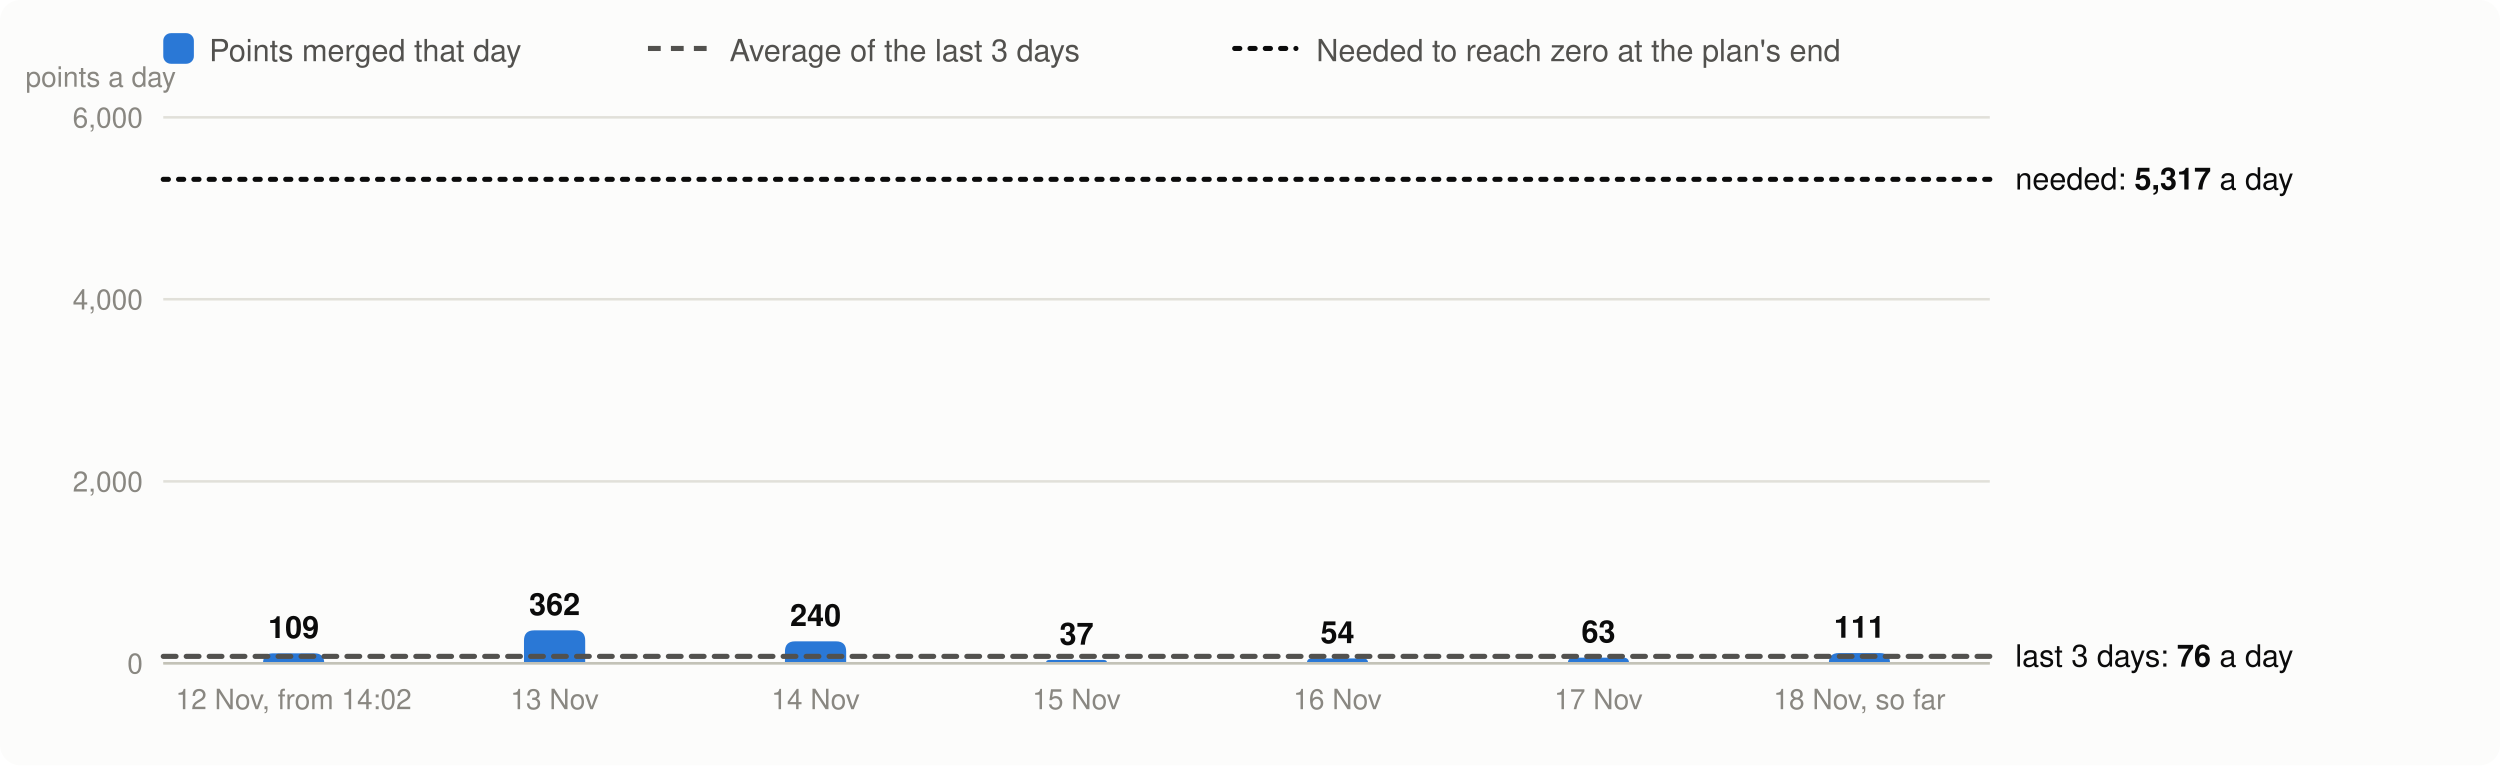
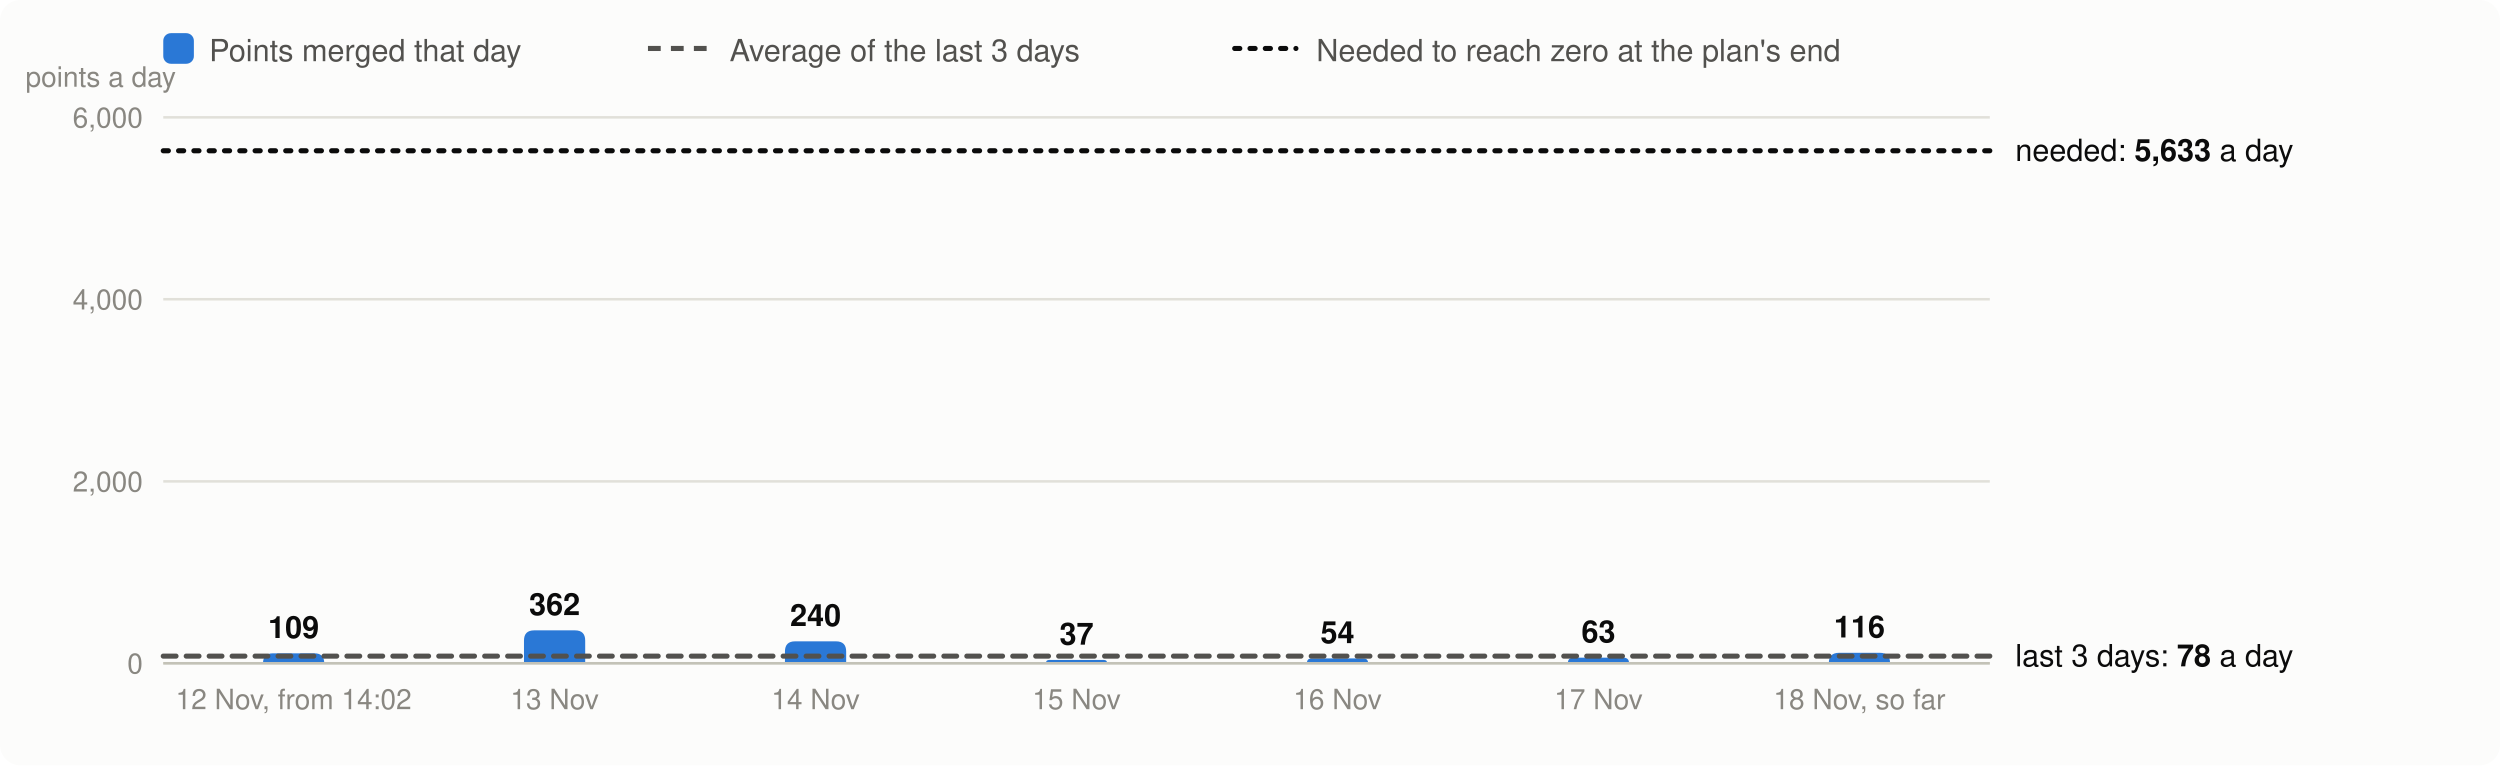
<svg xmlns="http://www.w3.org/2000/svg" viewBox="0 0 980 300" width="980" height="300" font-family="system-ui,-apple-system,Segoe UI,Helvetica,Arial,sans-serif" font-size="13" role="img" aria-label="Velocity: story points merged per day, the 3-day average and the velocity needed">
  <rect width="980" height="300" rx="8" fill="#fcfcfb" />
  <rect x="64" y="13" width="12" height="12" rx="3" fill="#2a78d6" />
  <text x="82" y="24" fill="#52514e" font-size="12">Points merged that day</text>
  <line x1="254" x2="278" y1="19" y2="19" stroke="#52514e" stroke-width="2" stroke-dasharray="5 4" />
  <text x="286" y="24" fill="#52514e" font-size="12">Average of the last 3 days</text>
  <line x1="484" x2="508" y1="19" y2="19" stroke="#0b0b0b" stroke-width="2" stroke-dasharray="2 4" stroke-linecap="round" />
  <text x="516" y="24" fill="#52514e" font-size="12">Needed to reach zero at the plan's end</text>
  <line x1="64" x2="780" y1="260.0" y2="260.0" stroke="#e1e0d9" />
  <text x="56" y="264.0" text-anchor="end" fill="#898781" font-size="11">0</text>
  <line x1="64" x2="780" y1="188.7" y2="188.7" stroke="#e1e0d9" />
  <text x="56" y="192.7" text-anchor="end" fill="#898781" font-size="11">2,000</text>
  <line x1="64" x2="780" y1="117.3" y2="117.3" stroke="#e1e0d9" />
  <text x="56" y="121.3" text-anchor="end" fill="#898781" font-size="11">4,000</text>
  <line x1="64" x2="780" y1="46.0" y2="46.0" stroke="#e1e0d9" />
  <text x="56" y="50.0" text-anchor="end" fill="#898781" font-size="11">6,000</text>
  <text x="10" y="34" fill="#898781" font-size="11">points a day</text>
  <path d="M103.1,260.0V260.0Q103.1,256.1 107.0,256.1H123.3Q127.1,256.1 127.1,260.0V260.0Z" fill="#2a78d6" />
  <text x="115.1" y="250.1" text-anchor="middle" fill="#0b0b0b" font-size="12" font-weight="600">109</text>
  <text x="115.1" y="278" text-anchor="middle" fill="#898781" font-size="11">12 Nov, from 14:02</text>
  <path d="M205.4,260.0V251.1Q205.4,247.1 209.4,247.1H225.4Q229.4,247.1 229.4,251.1V260.0Z" fill="#2a78d6" />
  <text x="217.4" y="241.1" text-anchor="middle" fill="#0b0b0b" font-size="12" font-weight="600">362</text>
  <text x="217.4" y="278" text-anchor="middle" fill="#898781" font-size="11">13 Nov</text>
  <path d="M307.7,260.0V255.4Q307.7,251.4 311.7,251.4H327.7Q331.7,251.4 331.7,255.4V260.0Z" fill="#2a78d6" />
  <text x="319.7" y="245.4" text-anchor="middle" fill="#0b0b0b" font-size="12" font-weight="600">240</text>
  <text x="319.7" y="278" text-anchor="middle" fill="#898781" font-size="11">14 Nov</text>
  <path d="M410.0,260.0V260.0Q410.0,258.7 411.3,258.7H432.7Q434.0,258.7 434.0,260.0V260.0Z" fill="#2a78d6" />
  <text x="422.0" y="252.7" text-anchor="middle" fill="#0b0b0b" font-size="12" font-weight="600">37</text>
  <text x="422.0" y="278" text-anchor="middle" fill="#898781" font-size="11">15 Nov</text>
  <path d="M512.3,260.0V260.0Q512.3,258.1 514.2,258.1H534.4Q536.3,258.1 536.3,260.0V260.0Z" fill="#2a78d6" />
  <text x="524.3" y="252.1" text-anchor="middle" fill="#0b0b0b" font-size="12" font-weight="600">54</text>
  <text x="524.3" y="278" text-anchor="middle" fill="#898781" font-size="11">16 Nov</text>
  <path d="M614.6,260.0V260.0Q614.6,257.8 616.8,257.8H636.3Q638.6,257.8 638.6,260.0V260.0Z" fill="#2a78d6" />
  <text x="626.6" y="251.8" text-anchor="middle" fill="#0b0b0b" font-size="12" font-weight="600">63</text>
  <text x="626.6" y="278" text-anchor="middle" fill="#898781" font-size="11">17 Nov</text>
-   <path d="M716.9,260.0V260.0Q716.9,256.0 720.8,256.0H736.9Q740.9,256.0 740.9,260.0V260.0Z" fill="#2a78d6" />
-   <text x="728.9" y="250.0" text-anchor="middle" fill="#0b0b0b" font-size="12" font-weight="600">111</text>
+   <path d="M716.9,260.0V259.9Q716.9,255.9 720.9,255.9H736.9Q740.9,255.9 740.9,259.9V260.0Z" fill="#2a78d6" />
+   <text x="728.9" y="249.9" text-anchor="middle" fill="#0b0b0b" font-size="12" font-weight="600">116</text>
  <text x="728.9" y="278" text-anchor="middle" fill="#898781" font-size="11">18 Nov, so far</text>
  <line x1="64" x2="780" y1="260.0" y2="260.0" stroke="#c3c2b7" />
-   <line x1="64" x2="780" y1="257.3" y2="257.3" stroke="#52514e" stroke-width="2" stroke-dasharray="5 4" stroke-linecap="round" />
-   <text x="790" y="261.3" fill="#0b0b0b" font-size="12">last 3 days: <tspan font-weight="600">76</tspan> a day</text>
-   <line x1="64" x2="780" y1="70.3" y2="70.3" stroke="#0b0b0b" stroke-width="2" stroke-dasharray="2 4" stroke-linecap="round" />
-   <text x="790" y="74.3" fill="#0b0b0b" font-size="12">needed: <tspan font-weight="600">5,317</tspan> a day</text>
+   <line x1="64" x2="780" y1="257.2" y2="257.2" stroke="#52514e" stroke-width="2" stroke-dasharray="5 4" stroke-linecap="round" />
+   <text x="790" y="261.2" fill="#0b0b0b" font-size="12">last 3 days: <tspan font-weight="600">78</tspan> a day</text>
+   <line x1="64" x2="780" y1="59.1" y2="59.1" stroke="#0b0b0b" stroke-width="2" stroke-dasharray="2 4" stroke-linecap="round" />
+   <text x="790" y="63.1" fill="#0b0b0b" font-size="12">needed: <tspan font-weight="600">5,633</tspan> a day</text>
</svg>
